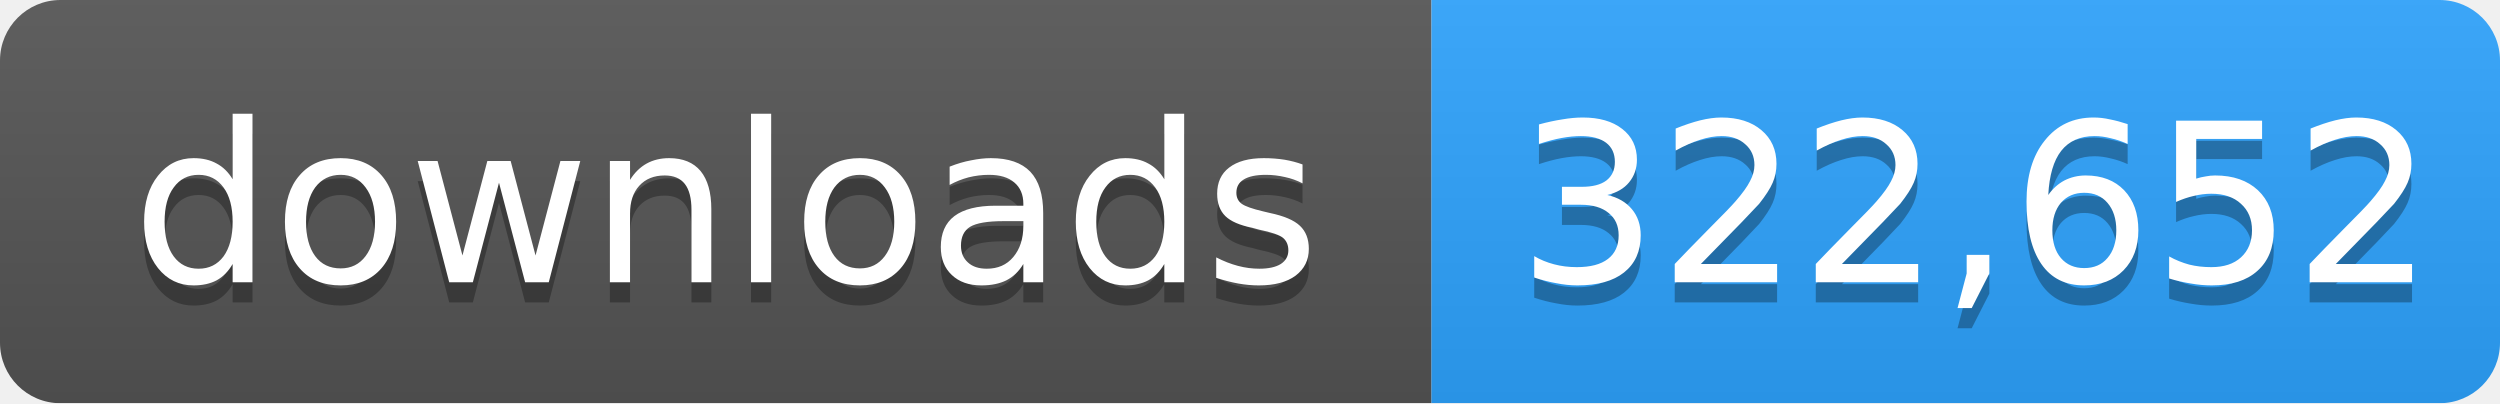
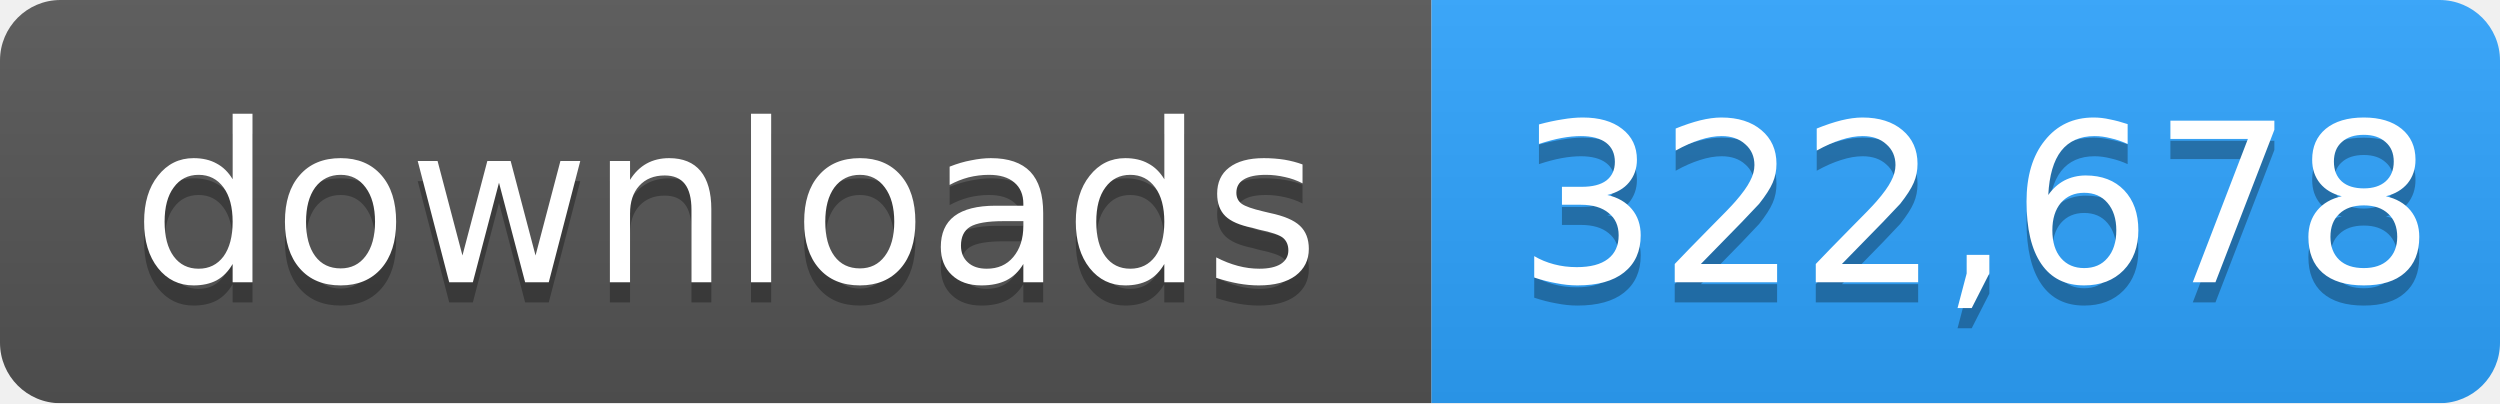
- <svg xmlns="http://www.w3.org/2000/svg" width="124" height="20" role="img" aria-label="downloads: 322,652">
+ <svg xmlns="http://www.w3.org/2000/svg" width="124" height="20" role="img" aria-label="downloads: 322,678">
  <linearGradient id="s" x2="0" y2="100%">
    <stop offset="0" stop-color="#bbb" stop-opacity=".1" />
    <stop offset="1" stop-opacity=".1" />
  </linearGradient>
  <mask id="m">
    <rect width="124" height="20" rx="3" fill="#fff" />
  </mask>
  <g mask="url(#m)">
    <rect width="71" height="20" fill="#555" />
    <rect x="71" width="53" height="20" fill="#2ea4ff" />
    <rect width="124" height="20" fill="url(#s)" />
  </g>
  <g fill="#fff" text-anchor="middle" font-family="Verdana,Geneva,DejaVu Sans,sans-serif" font-size="11">
    <text x="36" y="15" fill="#010101" fill-opacity=".3">downloads</text>
    <text x="36" y="14">downloads</text>
-     <text x="98" y="15" fill="#010101" fill-opacity=".3">322,652</text>
-     <text x="98" y="14">322,652</text>
+     <text x="98" y="15" fill="#010101" fill-opacity=".3">322,678</text>
+     <text x="98" y="14">322,678</text>
  </g>
</svg>
